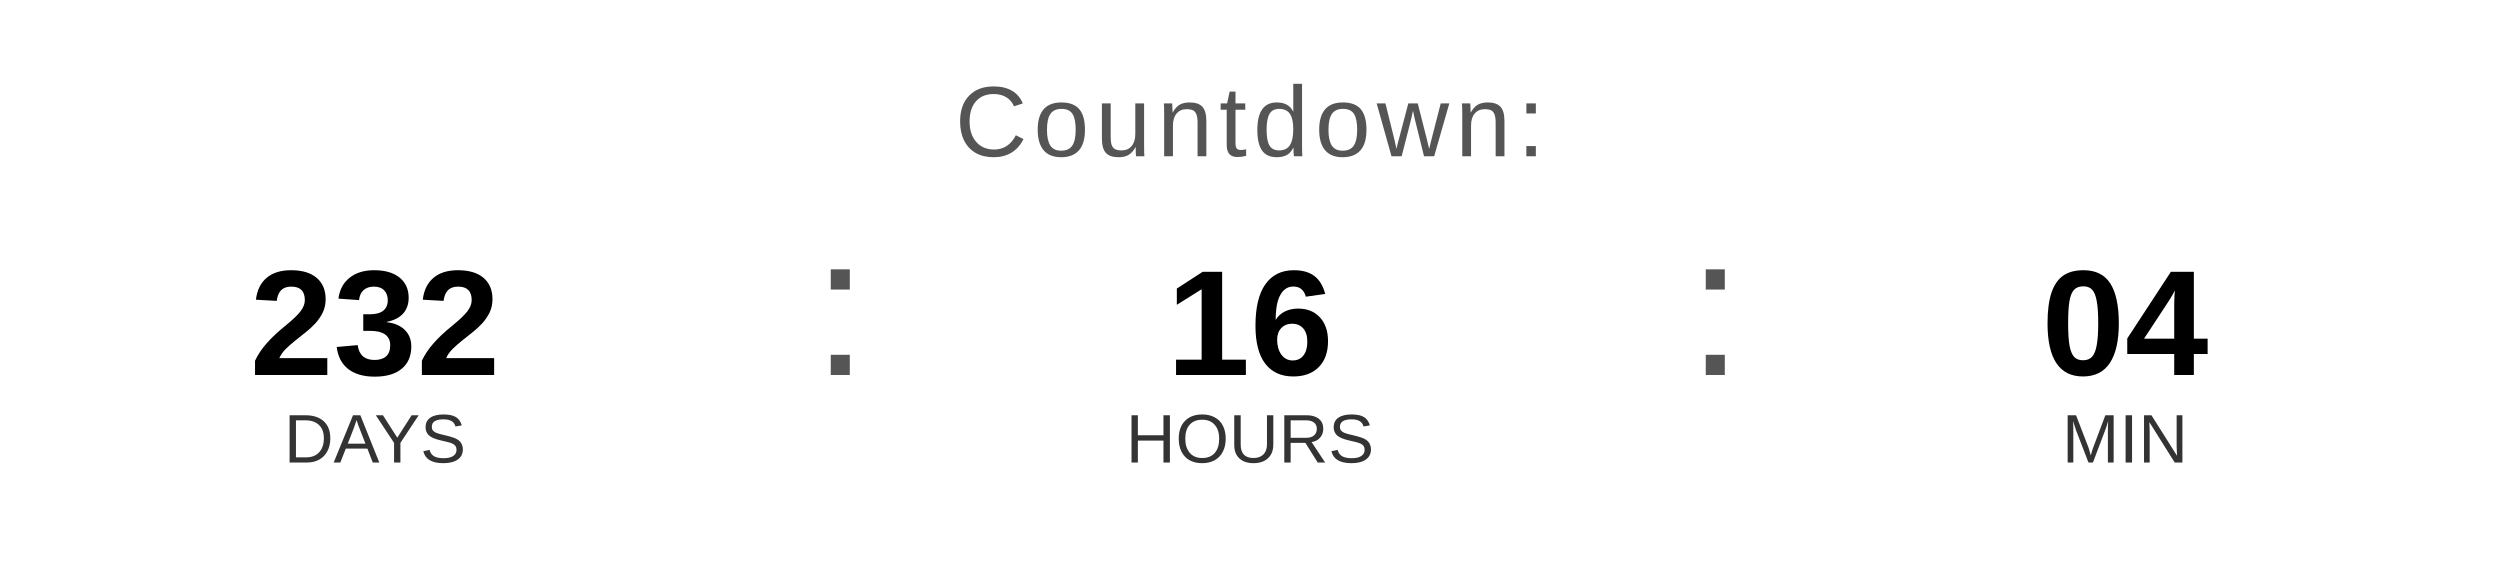
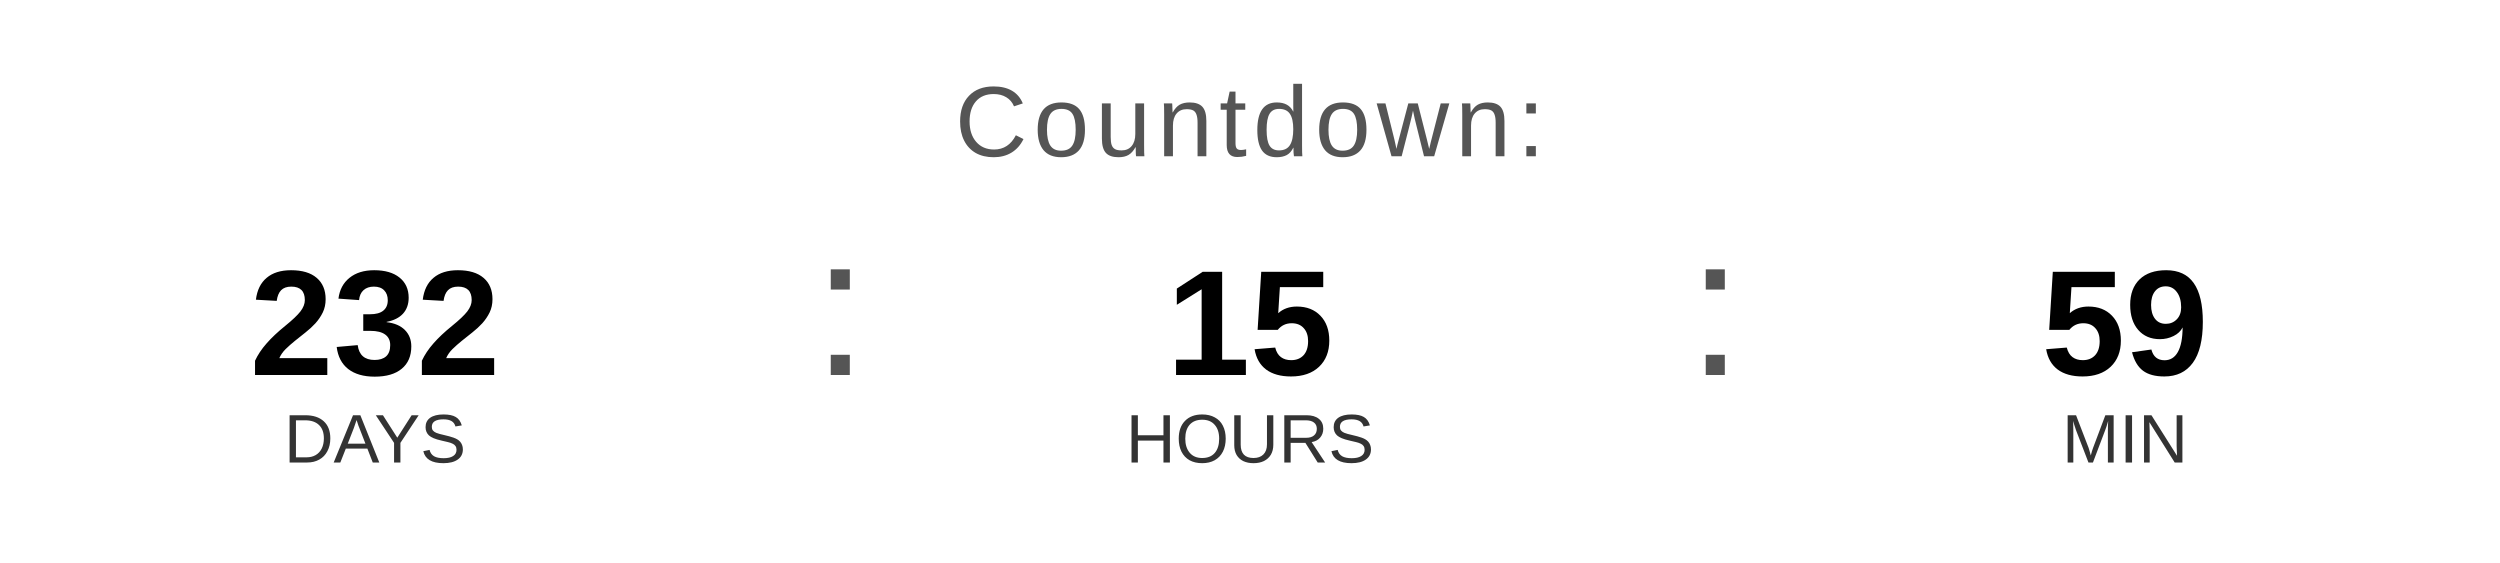
<svg xmlns="http://www.w3.org/2000/svg" width="400" height="90" viewBox="0 0 400 90">
  <text x="200" y="25" font-family="Arial, Helvetica, sans-serif" font-size="16" fill="#555555" text-anchor="middle" letter-spacing="1">
    Countdown:
  </text>
  <text x="60" y="60" font-family="Arial, Helvetica, sans-serif" font-size="24" font-weight="bold" fill="#000000" text-anchor="middle">232</text>
  <text x="60" y="74" font-family="Arial, Helvetica, sans-serif" font-size="11" fill="#333333" text-anchor="middle">DAYS</text>
  <text x="130" y="60" font-family="Arial, sans-serif" font-size="32" fill="#555555">:</text>
-   <text x="200" y="60" font-family="Arial, Helvetica, sans-serif" font-size="24" font-weight="bold" fill="#000000" text-anchor="middle">16</text>
+   <text x="200" y="60" font-family="Arial, Helvetica, sans-serif" font-size="24" font-weight="bold" fill="#000000" text-anchor="middle">15</text>
  <text x="200" y="74" font-family="Arial, Helvetica, sans-serif" font-size="11" fill="#333333" text-anchor="middle">HOURS</text>
  <text x="270" y="60" font-family="Arial, sans-serif" font-size="32" fill="#555555">:</text>
-   <text x="340" y="60" font-family="Arial, Helvetica, sans-serif" font-size="24" font-weight="bold" fill="#000000" text-anchor="middle">04</text>
+   <text x="340" y="60" font-family="Arial, Helvetica, sans-serif" font-size="24" font-weight="bold" fill="#000000" text-anchor="middle">59</text>
  <text x="340" y="74" font-family="Arial, Helvetica, sans-serif" font-size="11" fill="#333333" text-anchor="middle">MIN</text>
</svg>
